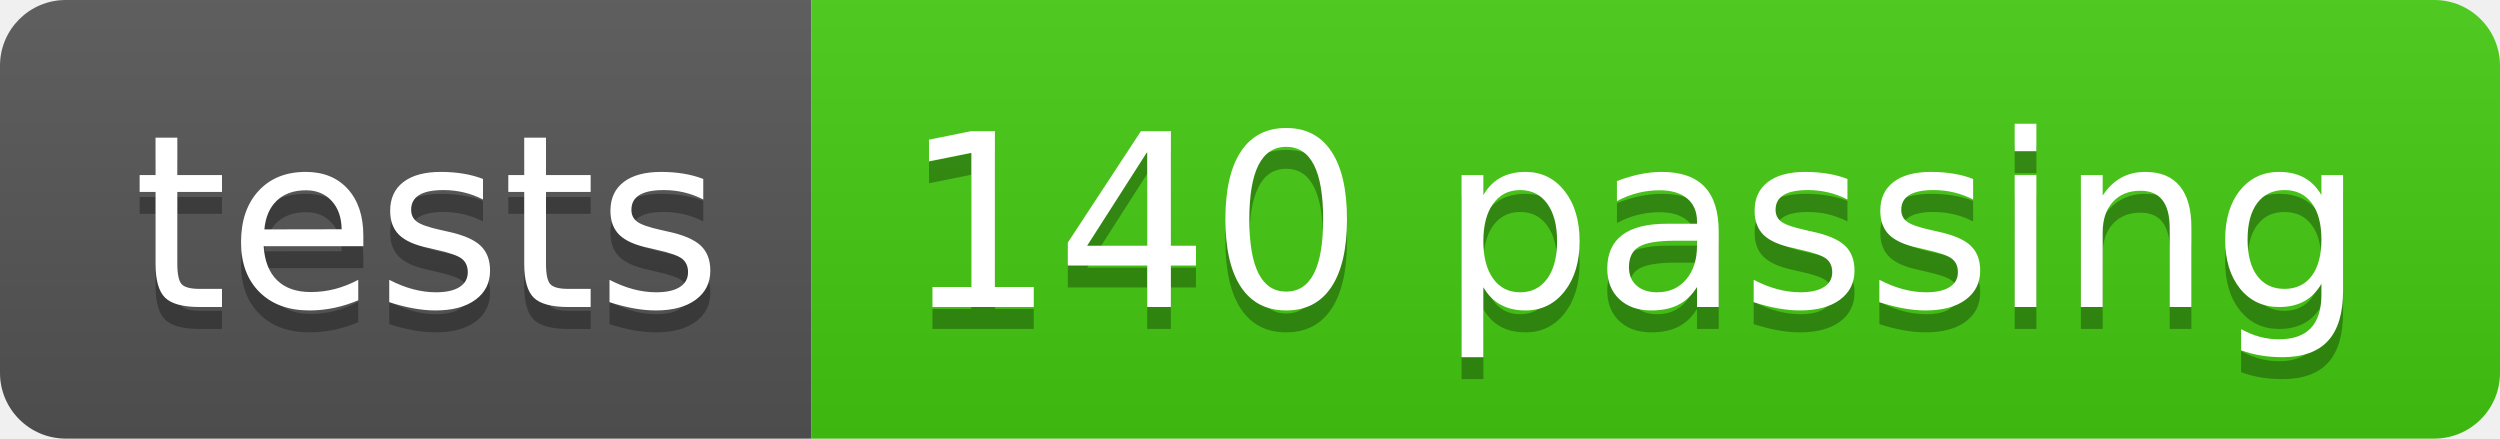
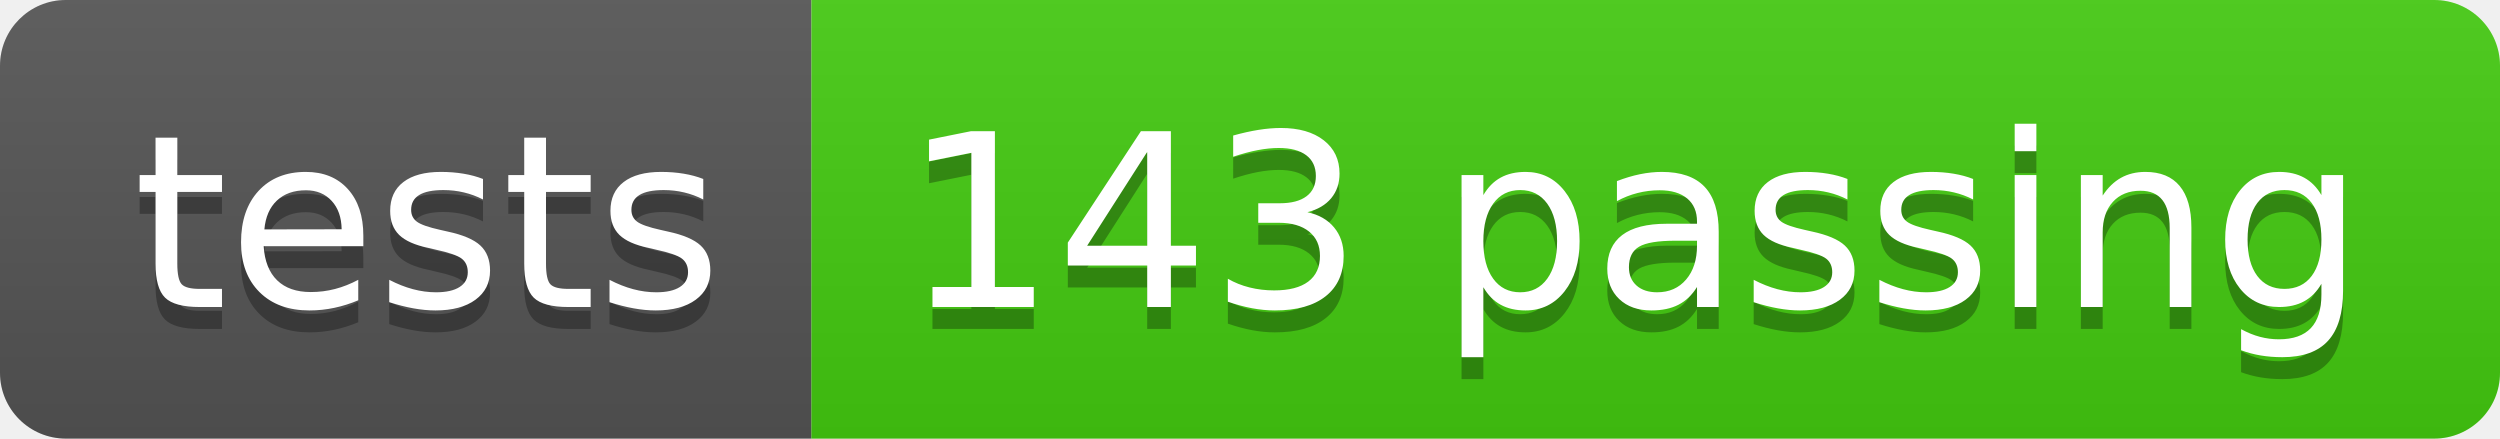
<svg xmlns="http://www.w3.org/2000/svg" width="114" height="20">
  <linearGradient id="s" x2="0" y2="100%">
    <stop offset="0" stop-color="#bbb" stop-opacity=".1" />
    <stop offset="1" stop-opacity=".1" />
  </linearGradient>
  <clipPath id="r">
    <rect width="114" height="20" rx="3" fill="#fff" />
  </clipPath>
  <g clip-path="url(#r)">
    <rect width="37" height="20" fill="#555" />
    <rect x="37" width="77" height="20" fill="#4c1" />
    <rect width="114" height="20" fill="url(#s)" />
  </g>
  <g fill="#fff" text-anchor="middle" font-family="Verdana,Geneva,DejaVu Sans,sans-serif" text-rendering="geometricPrecision" font-size="110">
    <text x="195" y="150" fill="#010101" fill-opacity=".3" transform="scale(.1)" textLength="270">tests</text>
    <text x="195" y="140" transform="scale(.1)" textLength="270">tests</text>
-     <text x="745" y="150" fill="#010101" fill-opacity=".3" transform="scale(.1)" textLength="670">140 passing</text>
-     <text x="745" y="140" transform="scale(.1)" textLength="670">140 passing</text>
+     <text x="745" y="150" fill="#010101" fill-opacity=".3" transform="scale(.1)" textLength="670">143 passing</text>
+     <text x="745" y="140" transform="scale(.1)" textLength="670">143 passing</text>
  </g>
</svg>
